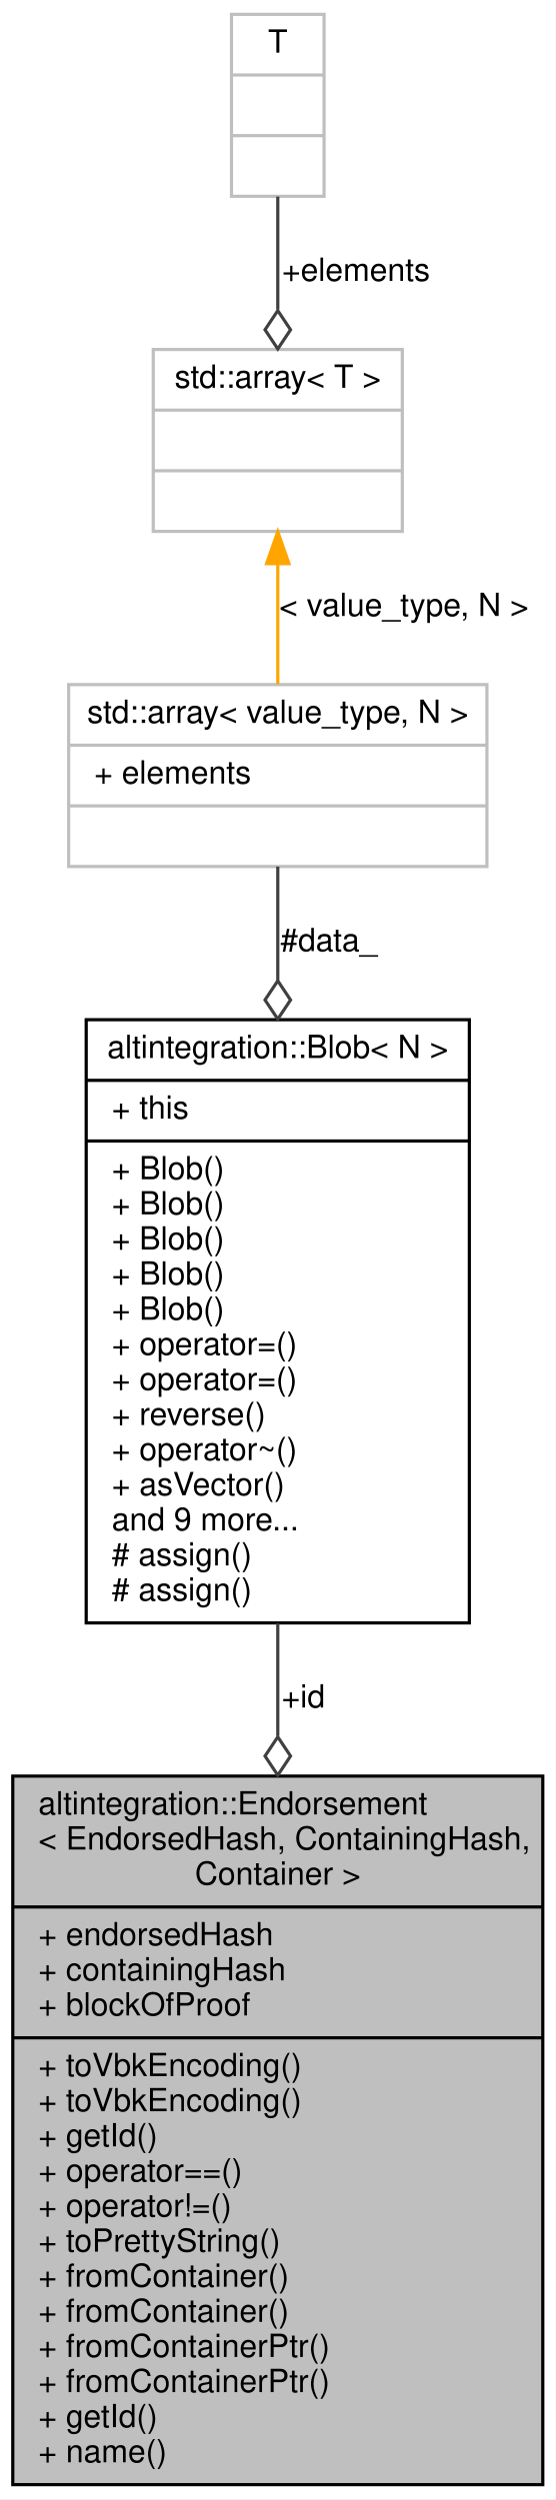
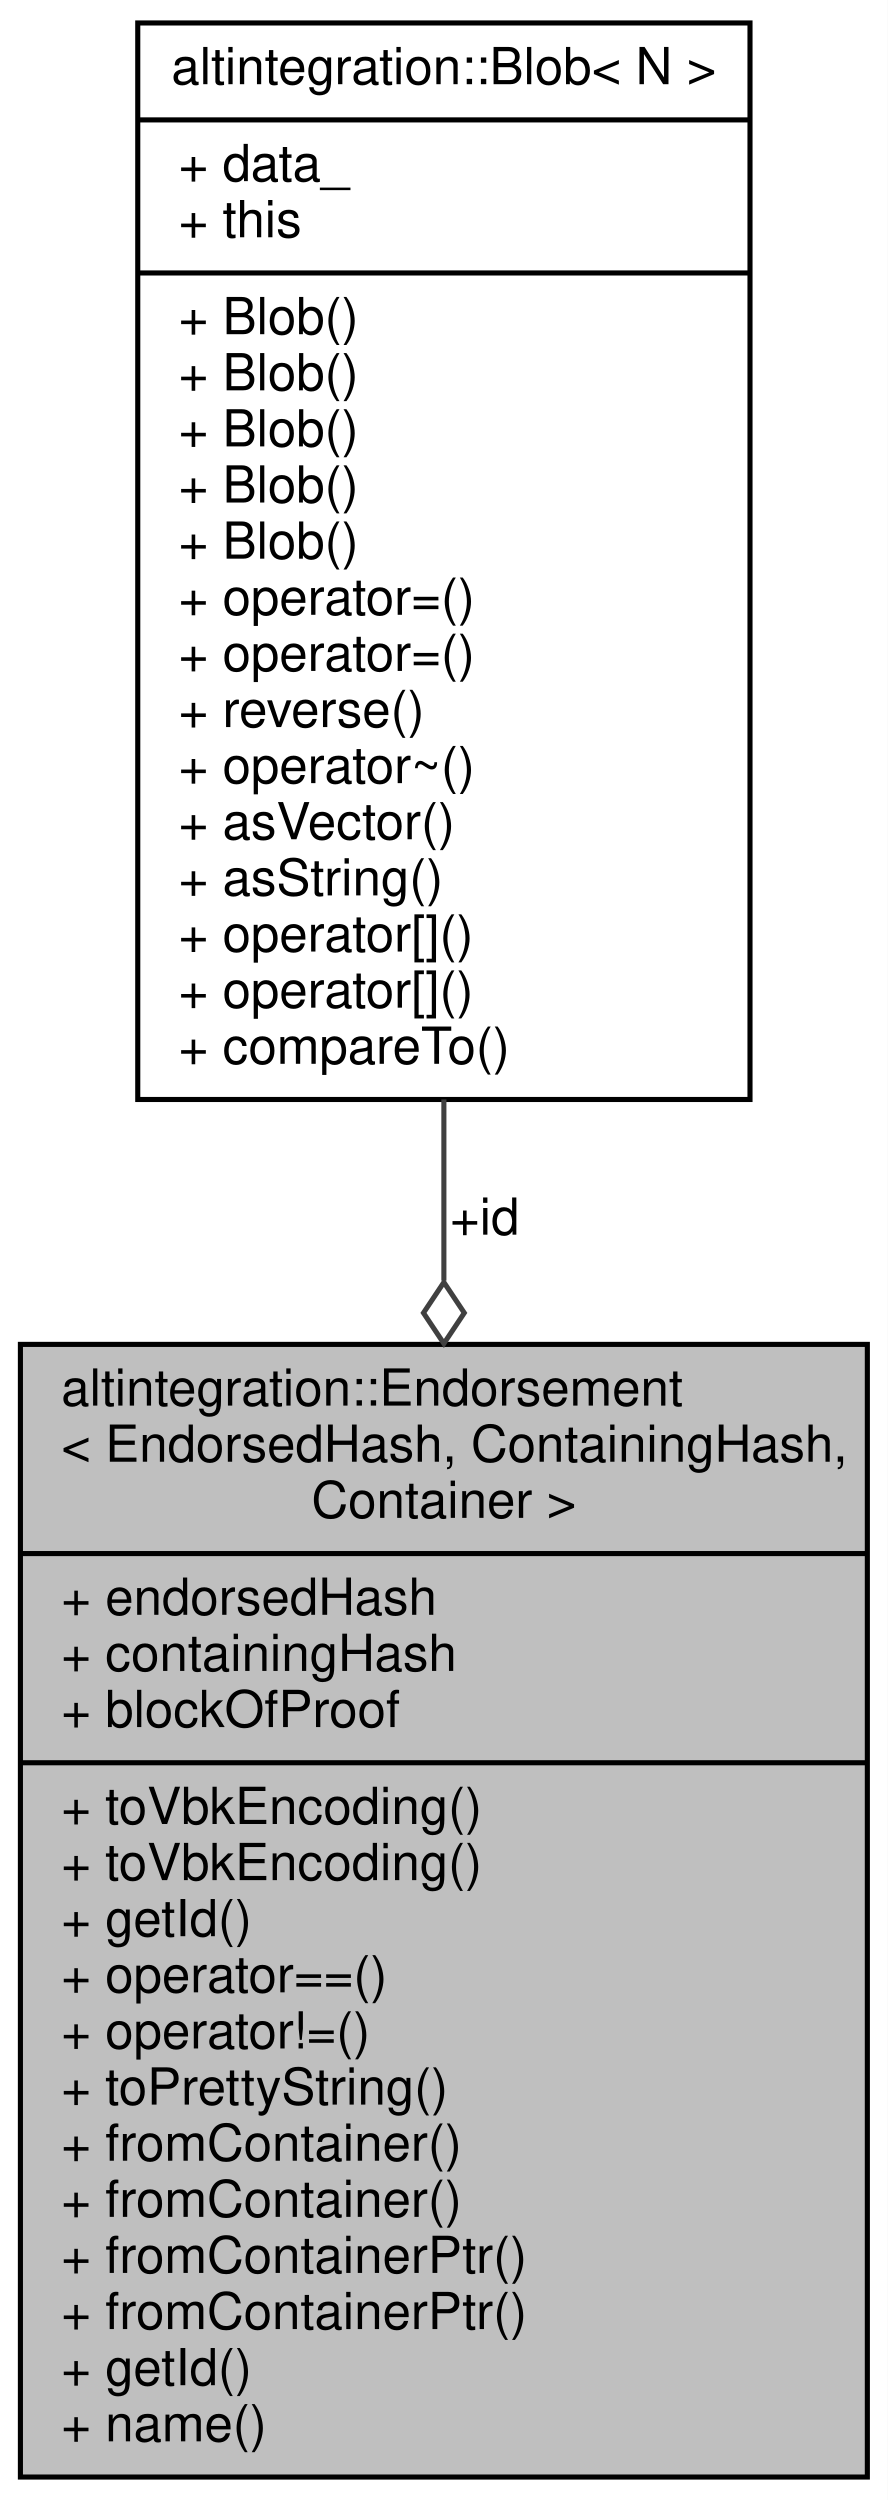
- <svg xmlns="http://www.w3.org/2000/svg" xmlns:xlink="http://www.w3.org/1999/xlink" width="174pt" height="783pt" viewBox="0.00 0.00 174.00 783.00">
-   <g id="graph0" class="graph" transform="scale(1 1) rotate(0) translate(4 779)">
-     <polygon fill="white" stroke="transparent" points="-4,4 -4,-779 170,-779 170,4 -4,4" />
+ <svg xmlns="http://www.w3.org/2000/svg" xmlns:xlink="http://www.w3.org/1999/xlink" width="174pt" height="490pt" viewBox="0.00 0.00 174.00 490.00">
+   <g id="graph0" class="graph" transform="scale(1 1) rotate(0) translate(4 486)">
+     <polygon fill="white" stroke="transparent" points="-4,4 -4,-486 170,-486 170,4 -4,4" />
    <g id="node1" class="node">
      <g id="a_node1">
        <a xlink:title=" ">
          <polygon fill="#bfbfbf" stroke="black" points="0,-0.5 0,-222.5 166,-222.5 166,-0.5 0,-0.5" />
          <text text-anchor="start" x="8" y="-210.5" font-family="Helvetica,sans-Serif" font-size="10.00">altintegration::Endorsement</text>
          <text text-anchor="start" x="8" y="-199.5" font-family="Helvetica,sans-Serif" font-size="10.00">&lt; EndorsedHash, ContainingHash,</text>
          <text text-anchor="middle" x="83" y="-188.5" font-family="Helvetica,sans-Serif" font-size="10.00"> Container &gt;</text>
          <polyline fill="none" stroke="black" points="0,-181.5 166,-181.5 " />
          <text text-anchor="start" x="8" y="-169.5" font-family="Helvetica,sans-Serif" font-size="10.00">+ endorsedHash</text>
          <text text-anchor="start" x="8" y="-158.5" font-family="Helvetica,sans-Serif" font-size="10.00">+ containingHash</text>
          <text text-anchor="start" x="8" y="-147.5" font-family="Helvetica,sans-Serif" font-size="10.00">+ blockOfProof</text>
          <polyline fill="none" stroke="black" points="0,-140.5 166,-140.5 " />
          <text text-anchor="start" x="8" y="-128.5" font-family="Helvetica,sans-Serif" font-size="10.00">+ toVbkEncoding()</text>
          <text text-anchor="start" x="8" y="-117.5" font-family="Helvetica,sans-Serif" font-size="10.00">+ toVbkEncoding()</text>
          <text text-anchor="start" x="8" y="-106.5" font-family="Helvetica,sans-Serif" font-size="10.00">+ getId()</text>
          <text text-anchor="start" x="8" y="-95.5" font-family="Helvetica,sans-Serif" font-size="10.00">+ operator==()</text>
          <text text-anchor="start" x="8" y="-84.5" font-family="Helvetica,sans-Serif" font-size="10.00">+ operator!=()</text>
          <text text-anchor="start" x="8" y="-73.5" font-family="Helvetica,sans-Serif" font-size="10.00">+ toPrettyString()</text>
          <text text-anchor="start" x="8" y="-62.5" font-family="Helvetica,sans-Serif" font-size="10.00">+ fromContainer()</text>
          <text text-anchor="start" x="8" y="-51.5" font-family="Helvetica,sans-Serif" font-size="10.00">+ fromContainer()</text>
          <text text-anchor="start" x="8" y="-40.5" font-family="Helvetica,sans-Serif" font-size="10.00">+ fromContainerPtr()</text>
          <text text-anchor="start" x="8" y="-29.5" font-family="Helvetica,sans-Serif" font-size="10.00">+ fromContainerPtr()</text>
          <text text-anchor="start" x="8" y="-18.5" font-family="Helvetica,sans-Serif" font-size="10.00">+ getId()</text>
          <text text-anchor="start" x="8" y="-7.5" font-family="Helvetica,sans-Serif" font-size="10.00">+ name()</text>
        </a>
      </g>
    </g>
    <g id="node2" class="node">
      <g id="a_node2">
        <a xlink:href="structaltintegration_1_1Blob.html" target="_top" xlink:title="Contiguous byte array of fixed size.">
-           <polygon fill="white" stroke="black" points="23,-270.5 23,-459.5 143,-459.5 143,-270.5 23,-270.5" />
-           <text text-anchor="middle" x="83" y="-447.5" font-family="Helvetica,sans-Serif" font-size="10.00">altintegration::Blob&lt; N &gt;</text>
-           <polyline fill="none" stroke="black" points="23,-440.5 143,-440.5 " />
-           <text text-anchor="start" x="31" y="-428.5" font-family="Helvetica,sans-Serif" font-size="10.00">+ this</text>
-           <polyline fill="none" stroke="black" points="23,-421.5 143,-421.5 " />
+           <polygon fill="white" stroke="black" points="23,-270.5 23,-481.5 143,-481.5 143,-270.5 23,-270.5" />
+           <text text-anchor="middle" x="83" y="-469.5" font-family="Helvetica,sans-Serif" font-size="10.00">altintegration::Blob&lt; N &gt;</text>
+           <polyline fill="none" stroke="black" points="23,-462.5 143,-462.5 " />
+           <text text-anchor="start" x="31" y="-450.5" font-family="Helvetica,sans-Serif" font-size="10.00">+ data_</text>
+           <text text-anchor="start" x="31" y="-439.5" font-family="Helvetica,sans-Serif" font-size="10.00">+ this</text>
+           <polyline fill="none" stroke="black" points="23,-432.5 143,-432.5 " />
+           <text text-anchor="start" x="31" y="-420.5" font-family="Helvetica,sans-Serif" font-size="10.00">+ Blob()</text>
          <text text-anchor="start" x="31" y="-409.5" font-family="Helvetica,sans-Serif" font-size="10.00">+ Blob()</text>
          <text text-anchor="start" x="31" y="-398.5" font-family="Helvetica,sans-Serif" font-size="10.00">+ Blob()</text>
          <text text-anchor="start" x="31" y="-387.5" font-family="Helvetica,sans-Serif" font-size="10.00">+ Blob()</text>
          <text text-anchor="start" x="31" y="-376.5" font-family="Helvetica,sans-Serif" font-size="10.00">+ Blob()</text>
-           <text text-anchor="start" x="31" y="-365.5" font-family="Helvetica,sans-Serif" font-size="10.00">+ Blob()</text>
+           <text text-anchor="start" x="31" y="-365.5" font-family="Helvetica,sans-Serif" font-size="10.00">+ operator=()</text>
          <text text-anchor="start" x="31" y="-354.5" font-family="Helvetica,sans-Serif" font-size="10.00">+ operator=()</text>
-           <text text-anchor="start" x="31" y="-343.5" font-family="Helvetica,sans-Serif" font-size="10.00">+ operator=()</text>
-           <text text-anchor="start" x="31" y="-332.5" font-family="Helvetica,sans-Serif" font-size="10.00">+ reverse()</text>
-           <text text-anchor="start" x="31" y="-321.5" font-family="Helvetica,sans-Serif" font-size="10.00">+ operator~()</text>
-           <text text-anchor="start" x="31" y="-310.5" font-family="Helvetica,sans-Serif" font-size="10.00">+ asVector()</text>
-           <text text-anchor="start" x="31" y="-299.5" font-family="Helvetica,sans-Serif" font-size="10.00">and 9 more...</text>
-           <text text-anchor="start" x="31" y="-288.5" font-family="Helvetica,sans-Serif" font-size="10.00"># assign()</text>
-           <text text-anchor="start" x="31" y="-277.5" font-family="Helvetica,sans-Serif" font-size="10.00"># assign()</text>
+           <text text-anchor="start" x="31" y="-343.5" font-family="Helvetica,sans-Serif" font-size="10.00">+ reverse()</text>
+           <text text-anchor="start" x="31" y="-332.5" font-family="Helvetica,sans-Serif" font-size="10.00">+ operator~()</text>
+           <text text-anchor="start" x="31" y="-321.5" font-family="Helvetica,sans-Serif" font-size="10.00">+ asVector()</text>
+           <text text-anchor="start" x="31" y="-310.5" font-family="Helvetica,sans-Serif" font-size="10.00">+ asString()</text>
+           <text text-anchor="start" x="31" y="-299.5" font-family="Helvetica,sans-Serif" font-size="10.00">+ operator[]()</text>
+           <text text-anchor="start" x="31" y="-288.5" font-family="Helvetica,sans-Serif" font-size="10.00">+ operator[]()</text>
+           <text text-anchor="start" x="31" y="-277.5" font-family="Helvetica,sans-Serif" font-size="10.00">+ compareTo()</text>
        </a>
      </g>
    </g>
    <g id="edge1" class="edge">
-       <path fill="none" stroke="#404040" d="M83,-270.35C83,-258.85 83,-246.96 83,-235.1" />
-       <polygon fill="none" stroke="#404040" points="83,-234.78 79,-228.78 83,-222.78 87,-228.78 83,-234.78" />
+       <path fill="none" stroke="#404040" d="M83,-270.5C83,-258.83 83,-246.86 83,-234.99" />
+       <polygon fill="none" stroke="#404040" points="83,-234.67 79,-228.67 83,-222.67 87,-228.67 83,-234.67" />
      <text text-anchor="middle" x="91" y="-244" font-family="Helvetica,sans-Serif" font-size="10.00"> +id</text>
-     </g>
-     <g id="node3" class="node">
-       <g id="a_node3">
-         <a xlink:title=" ">
-           <polygon fill="white" stroke="#bfbfbf" points="17.5,-507.5 17.5,-564.5 148.5,-564.5 148.5,-507.5 17.5,-507.5" />
-           <text text-anchor="middle" x="83" y="-552.5" font-family="Helvetica,sans-Serif" font-size="10.00">std::array&lt; value_type, N &gt;</text>
-           <polyline fill="none" stroke="#bfbfbf" points="17.5,-545.5 148.5,-545.5 " />
-           <text text-anchor="start" x="25.5" y="-533.5" font-family="Helvetica,sans-Serif" font-size="10.00">+ elements</text>
-           <polyline fill="none" stroke="#bfbfbf" points="17.5,-526.5 148.5,-526.5 " />
-           <text text-anchor="middle" x="83" y="-514.5" font-family="Helvetica,sans-Serif" font-size="10.00"> </text>
-         </a>
-       </g>
-     </g>
-     <g id="edge2" class="edge">
-       <path fill="none" stroke="#404040" d="M83,-507.47C83,-497.23 83,-484.9 83,-471.84" />
-       <polygon fill="none" stroke="#404040" points="83,-471.69 79,-465.69 83,-459.69 87,-465.69 83,-471.69" />
-       <text text-anchor="middle" x="99" y="-481" font-family="Helvetica,sans-Serif" font-size="10.00"> #data_</text>
-     </g>
-     <g id="node4" class="node">
-       <g id="a_node4">
-         <a xlink:title=" ">
-           <polygon fill="white" stroke="#bfbfbf" points="44,-612.5 44,-669.5 122,-669.5 122,-612.5 44,-612.5" />
-           <text text-anchor="middle" x="83" y="-657.5" font-family="Helvetica,sans-Serif" font-size="10.00">std::array&lt; T &gt;</text>
-           <polyline fill="none" stroke="#bfbfbf" points="44,-650.5 122,-650.5 " />
-           <text text-anchor="middle" x="83" y="-638.5" font-family="Helvetica,sans-Serif" font-size="10.00"> </text>
-           <polyline fill="none" stroke="#bfbfbf" points="44,-631.5 122,-631.5 " />
-           <text text-anchor="middle" x="83" y="-619.5" font-family="Helvetica,sans-Serif" font-size="10.00"> </text>
-         </a>
-       </g>
-     </g>
-     <g id="edge3" class="edge">
-       <path fill="none" stroke="orange" d="M83,-602.29C83,-589.84 83,-576.23 83,-564.68" />
-       <polygon fill="orange" stroke="orange" points="79.5,-602.4 83,-612.4 86.5,-602.4 79.5,-602.4" />
-       <text text-anchor="middle" x="122.5" y="-586" font-family="Helvetica,sans-Serif" font-size="10.00"> &lt; value_type, N &gt;</text>
-     </g>
-     <g id="node5" class="node">
-       <g id="a_node5">
-         <a xlink:title=" ">
-           <polygon fill="white" stroke="#bfbfbf" points="68.5,-717.5 68.5,-774.5 97.5,-774.5 97.5,-717.5 68.5,-717.5" />
-           <text text-anchor="middle" x="83" y="-762.5" font-family="Helvetica,sans-Serif" font-size="10.00">T</text>
-           <polyline fill="none" stroke="#bfbfbf" points="68.5,-755.5 97.5,-755.5 " />
-           <text text-anchor="middle" x="83" y="-743.5" font-family="Helvetica,sans-Serif" font-size="10.00"> </text>
-           <polyline fill="none" stroke="#bfbfbf" points="68.5,-736.5 97.5,-736.5 " />
-           <text text-anchor="middle" x="83" y="-724.5" font-family="Helvetica,sans-Serif" font-size="10.00"> </text>
-         </a>
-       </g>
-     </g>
-     <g id="edge4" class="edge">
-       <path fill="none" stroke="#404040" d="M83,-717.4C83,-706.55 83,-693.87 83,-682.05" />
-       <polygon fill="none" stroke="#404040" points="83,-681.68 79,-675.68 83,-669.68 87,-675.68 83,-681.68" />
-       <text text-anchor="middle" x="107.5" y="-691" font-family="Helvetica,sans-Serif" font-size="10.00"> +elements</text>
    </g>
  </g>
</svg>
